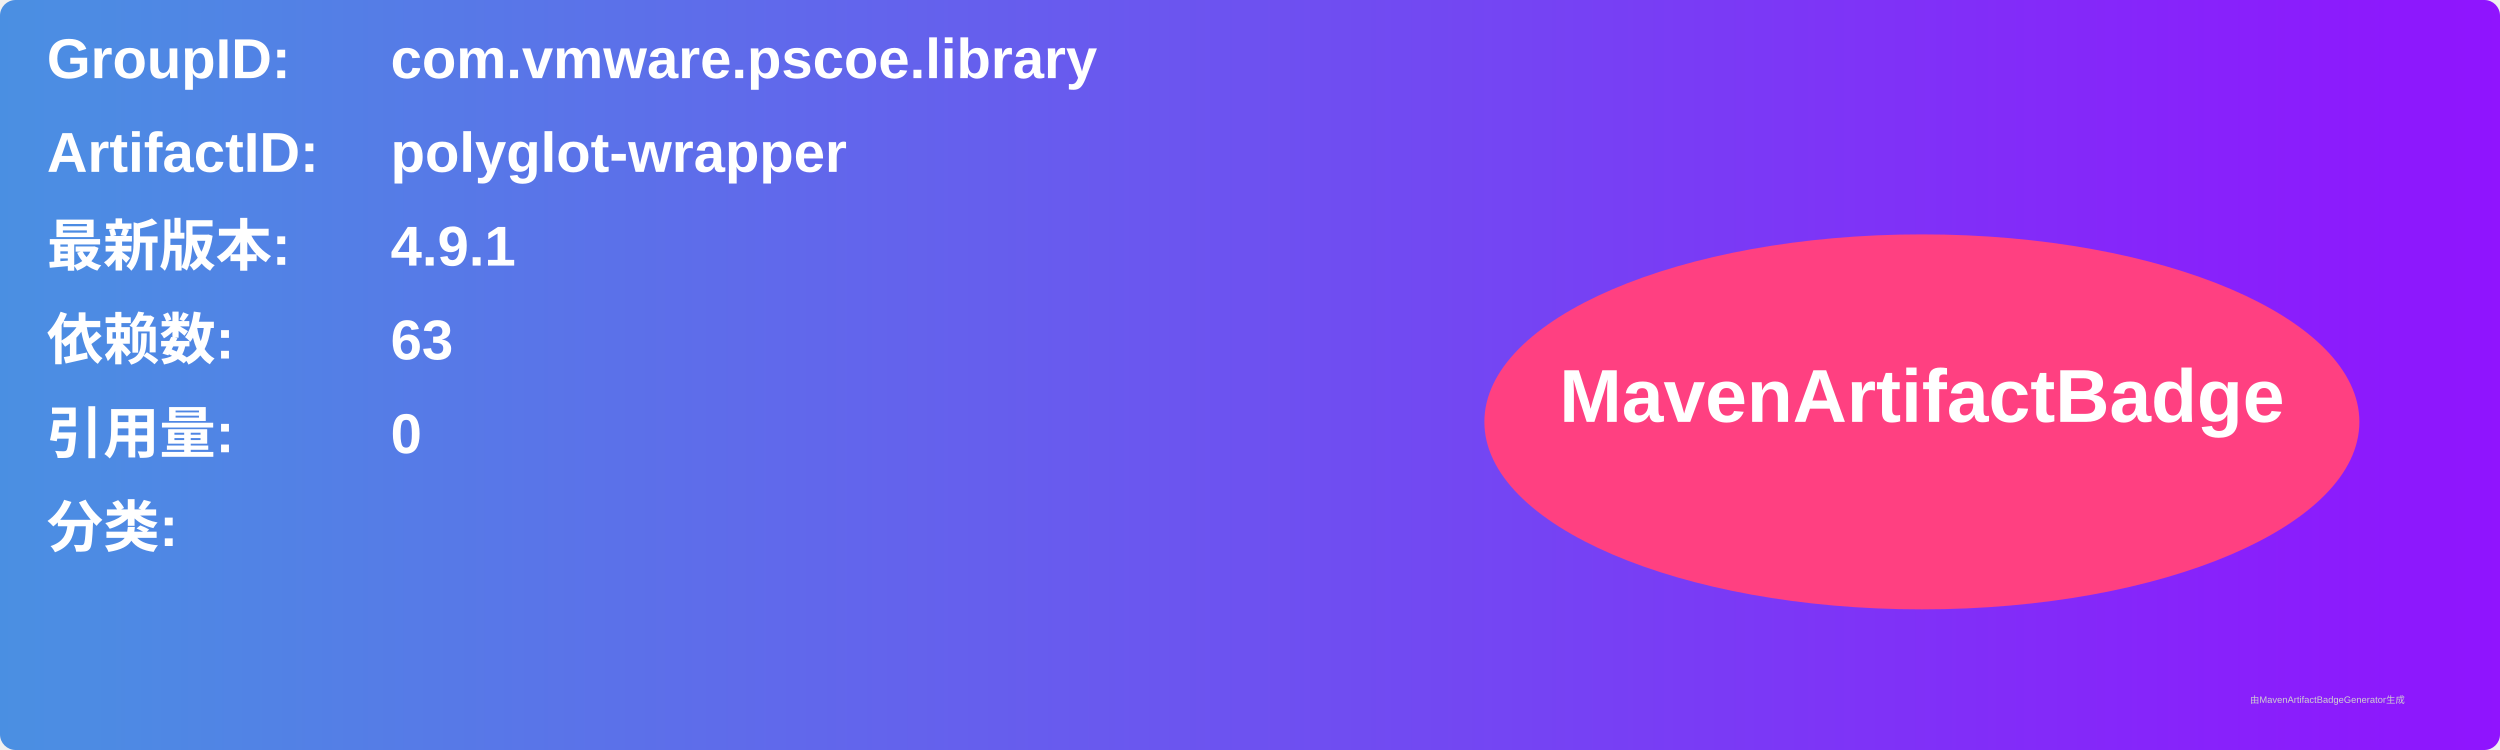
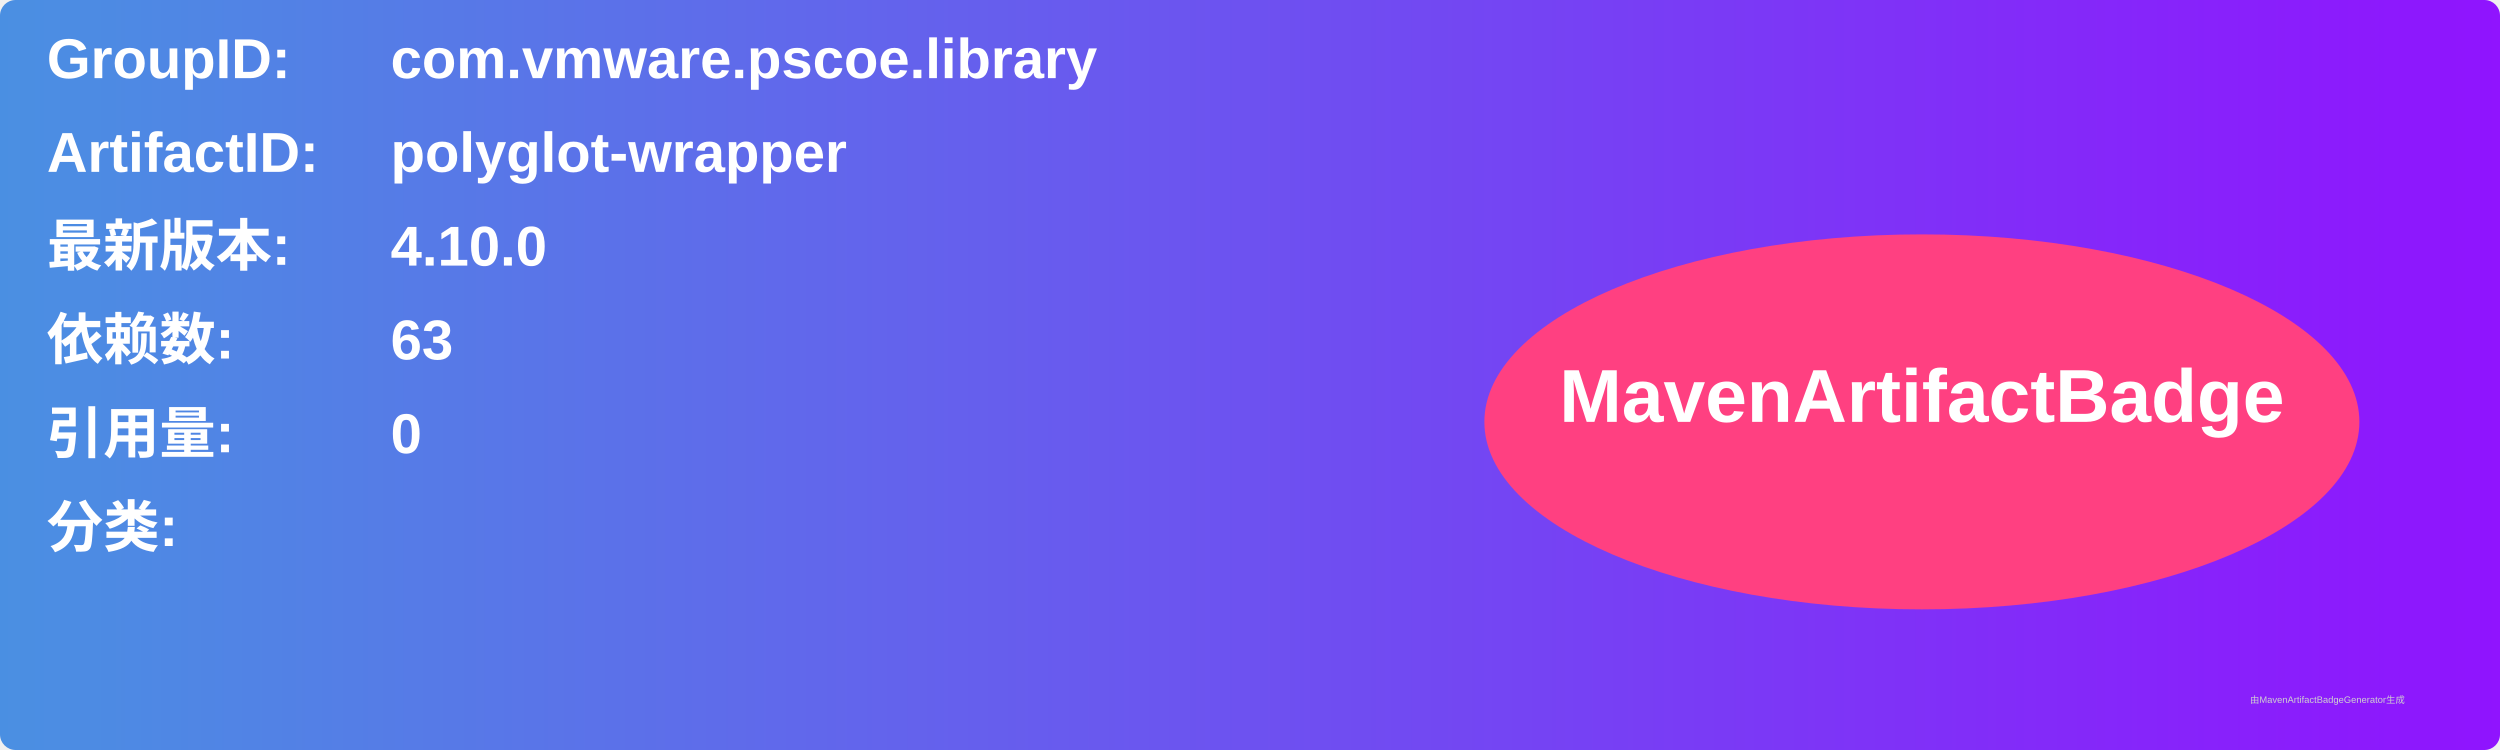
<svg xmlns="http://www.w3.org/2000/svg" width="800" height="240" viewBox="0 0 800 240">
  <linearGradient id="grad" x1="0%" y1="0%" x2="100%" y2="0%">
    <stop offset="0%" stop-color="#4a90e2" />
    <stop offset="100%" stop-color="#9013fe" />
  </linearGradient>
  <rect width="100%" height="100%" rx="5" ry="5" fill="url(#grad)" />
  <g transform="translate(15, 15)">
    <text x="0" y="10" font-family="Arial" font-size="18" fill="white" font-weight="bold" width="260">GroupID:</text>
    <text x="110" y="10" font-family="Arial" font-size="18" fill="white" font-weight="bold" width="460">com.vmware.pscoe.library</text>
    <text x="0" y="40" font-family="Arial" font-size="18" fill="white" font-weight="bold" width="260">ArtifactID:</text>
    <text x="110" y="40" font-family="Arial" font-size="18" fill="white" font-weight="bold" width="460">polyglot-wrapper</text>
    <text x="0" y="70" font-family="Arial" font-size="18" fill="white" font-weight="bold">最新版本:</text>
    <text x="110" y="70" font-family="Arial" font-size="18" fill="white" font-weight="bold">
-       <tspan font-weight="bold">4.9.1</tspan>
+       <tspan font-weight="bold">4.10.0</tspan>
    </text>
    <text x="0" y="100" font-family="Arial" font-size="18" fill="white" font-weight="bold">依赖数: </text>
    <text x="110" y="100" font-family="Arial" font-size="18" fill="white">
      <tspan font-weight="bold">63</tspan>
    </text>
    <text x="0" y="130" font-family="Arial" font-size="18" fill="white" font-weight="bold">引用量: </text>
    <text x="110" y="130" font-family="Arial" font-size="18" fill="white">
      <tspan font-weight="bold">0</tspan>
    </text>
    <text x="0" y="160" font-family="Arial" font-size="18" fill="white" font-weight="bold">分类:</text>
    <text x="10" y="190" font-family="Arial" font-size="10" fill="white">
      <tspan font-weight="bold" />
    </text>
    <ellipse cx="600" cy="120" rx="140" ry="60" fill="#ff4081" />
    <text x="600" y="120" text-anchor="middle" font-family="Arial" font-size="24" fill="white" font-weight="bold">MavenArtifactBadge</text>
  </g>
  <text x="720" y="225" font-family="Arial" font-size="3" fill="#d0d0d0">由MavenArtifactBadgeGenerator生成</text>
</svg>
